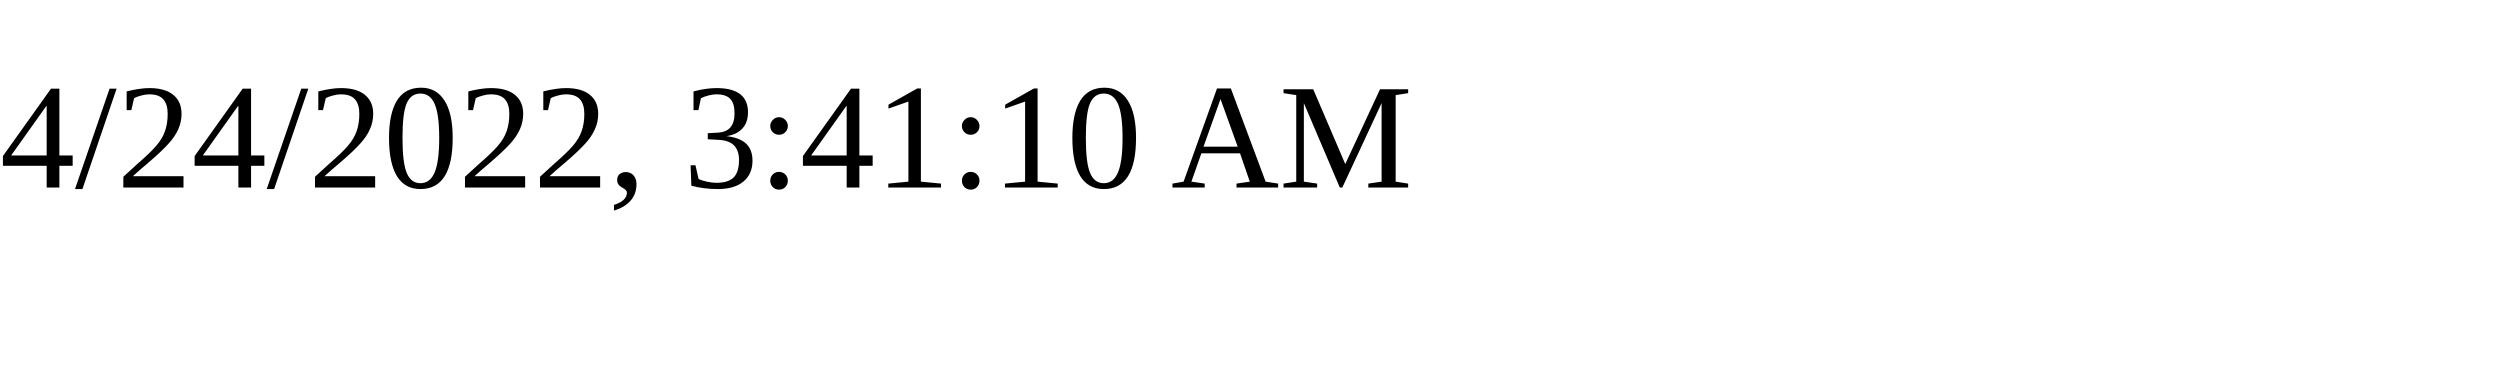
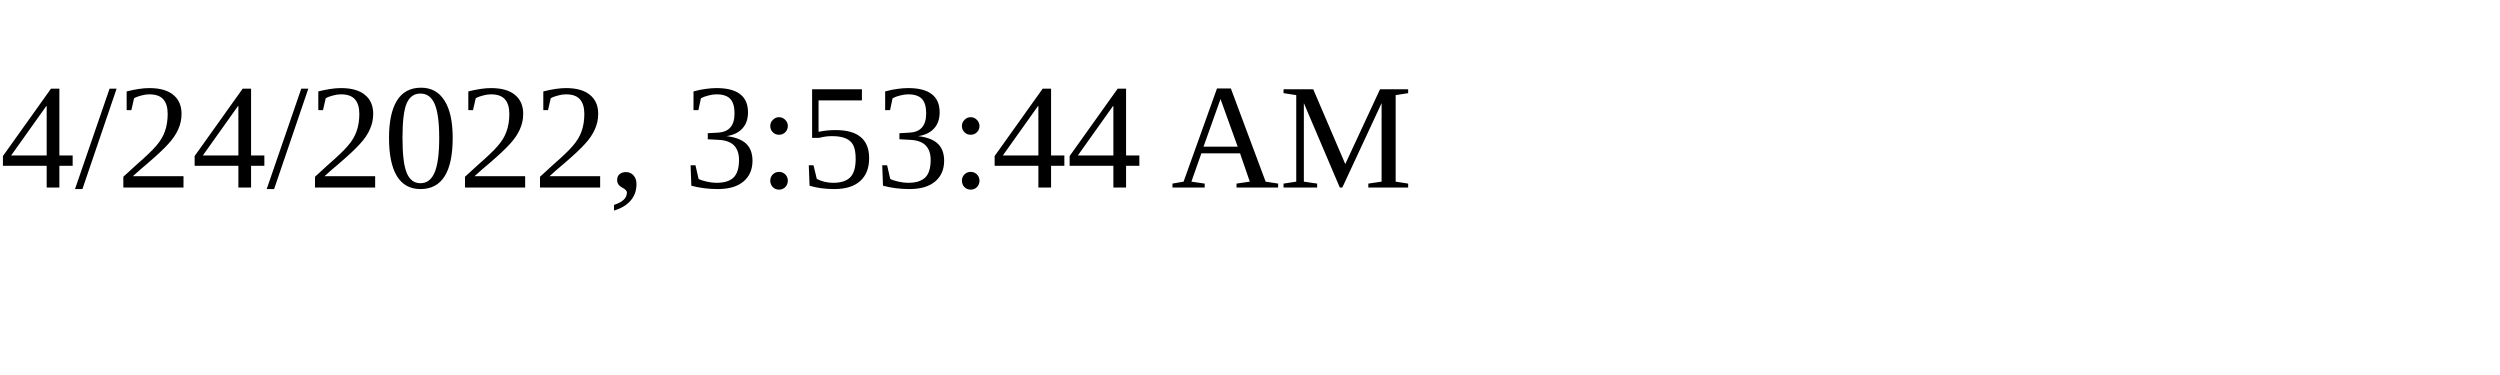
<svg xmlns="http://www.w3.org/2000/svg" height="30" width="200">
-   <text x="0" y="15">4/24/2022, 3:41:10 AM</text>
+   <text x="0" y="15">4/24/2022, 3:53:44 AM</text>
</svg>
